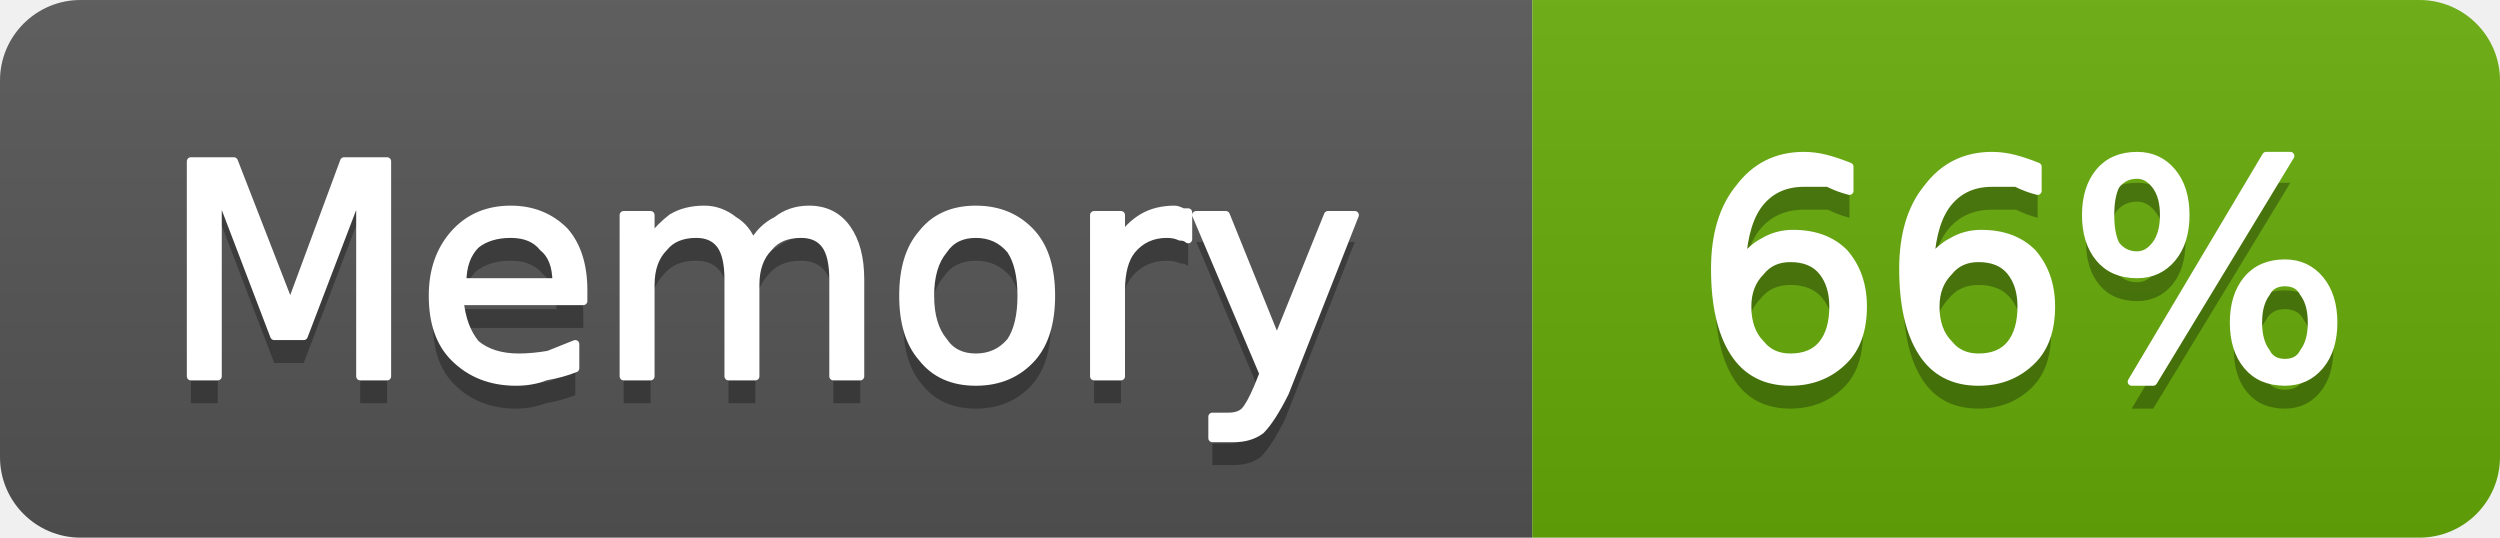
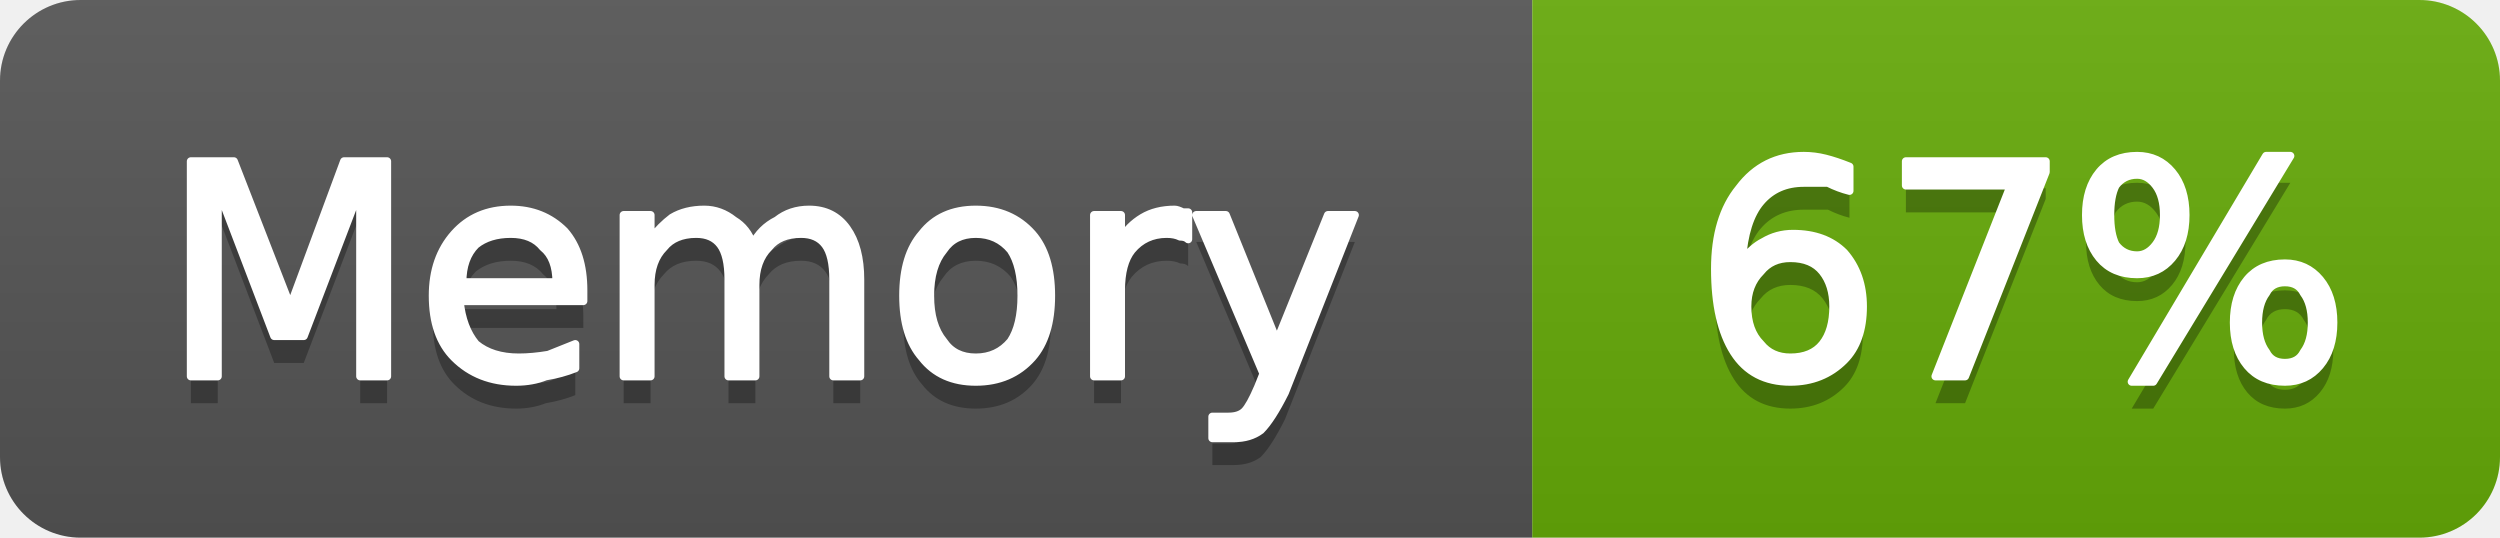
- <svg xmlns="http://www.w3.org/2000/svg" width="93" height="20" viewBox="0 0 93 20" role="img" aria-label="Memory: 66%">
+ <svg xmlns="http://www.w3.org/2000/svg" width="93" height="20" viewBox="0 0 93 20" role="img" aria-label="Memory: 67%">
  <linearGradient id="g-cluster_memory_usage" x2="0" y2="100%">
    <stop offset="0" stop-color="#bbb" stop-opacity=".1" />
    <stop offset="1" stop-opacity=".1" />
  </linearGradient>
  <clipPath id="r-cluster_memory_usage">
    <rect width="93" height="20" rx="3" fill="#fff" />
  </clipPath>
  <g clip-path="url(#r-cluster_memory_usage)">
    <rect width="57" height="20" fill="#555" />
    <rect x="57" width="36" height="20" fill="#67ac09" />
    <rect width="93" height="20" fill="url(#g-cluster_memory_usage)" />
    <path transform="translate(0 1)" fill="#010101" fill-opacity=".3" d="M7.1 6.0L8.7 6.0L10.8 11.4L12.8 6.0L14.4 6.0L14.4 14.0L13.4 14.0L13.4 7.0L11.3 12.5L10.2 12.5L8.1 7.0L8.1 14.0L7.1 14.0L7.1 6.0ZM21.7 10.8L21.7 11.2L17.1 11.2Q17.2 12.2 17.7 12.8Q18.3 13.3 19.3 13.3Q19.8 13.3 20.4 13.2Q20.9 13.0 21.4 12.8L21.4 13.7Q20.9 13.9 20.3 14.0Q19.8 14.2 19.2 14.2Q17.8 14.2 16.9 13.3Q16.1 12.5 16.1 11.0Q16.1 9.6 16.9 8.7Q17.7 7.8 19.0 7.8Q20.2 7.8 21.0 8.6Q21.7 9.4 21.7 10.8ZM20.7 10.5Q20.7 9.6 20.2 9.2Q19.8 8.7 19.0 8.7Q18.2 8.7 17.7 9.1Q17.2 9.6 17.2 10.5L20.7 10.5ZM28.0 9.1Q28.3 8.5 28.9 8.2Q29.4 7.8 30.1 7.8Q31.0 7.8 31.5 8.5Q32.0 9.2 32.0 10.4L32.0 14.0L31.0 14.0L31.0 10.4Q31.0 9.5 30.7 9.1Q30.4 8.7 29.8 8.7Q29.0 8.7 28.6 9.2Q28.1 9.7 28.1 10.6L28.1 14.0L27.1 14.0L27.1 10.4Q27.1 9.5 26.8 9.1Q26.5 8.7 25.9 8.7Q25.1 8.7 24.7 9.2Q24.2 9.7 24.2 10.6L24.2 14.0L23.2 14.0L23.2 8.0L24.2 8.0L24.2 8.9Q24.6 8.4 25.0 8.1Q25.5 7.8 26.2 7.8Q26.8 7.8 27.3 8.2Q27.8 8.5 28.0 9.1ZM36.3 8.7Q35.5 8.7 35.1 9.3Q34.6 9.9 34.6 11.0Q34.6 12.1 35.1 12.7Q35.5 13.3 36.3 13.3Q37.1 13.3 37.6 12.7Q38.0 12.1 38.0 11.0Q38.0 9.9 37.6 9.3Q37.1 8.7 36.3 8.7ZM36.3 7.8Q37.6 7.8 38.4 8.7Q39.1 9.5 39.1 11.0Q39.1 12.5 38.4 13.3Q37.6 14.2 36.3 14.2Q35.0 14.2 34.3 13.3Q33.6 12.5 33.6 11.0Q33.6 9.5 34.3 8.7Q35.0 7.8 36.3 7.8ZM44.2 8.9Q44.1 8.8 43.9 8.8Q43.7 8.7 43.4 8.7Q42.6 8.7 42.1 9.3Q41.7 9.8 41.7 10.8L41.7 14.0L40.7 14.0L40.7 8.0L41.7 8.0L41.7 8.9Q42.0 8.4 42.5 8.1Q43.0 7.8 43.7 7.8Q43.8 7.8 44.0 7.9Q44.1 7.9 44.2 7.9L44.2 8.9ZM47.8 14.6Q47.3 15.6 46.9 16.0Q46.5 16.3 45.9 16.3L45.1 16.3L45.1 15.5L45.7 15.5Q46.1 15.5 46.3 15.3Q46.5 15.1 46.8 14.4L47.0 13.9L44.5 8.0L45.6 8.0L47.5 12.7L49.4 8.0L50.4 8.0L47.8 14.6Z" />
    <path fill="#fff" stroke="#fff" stroke-width="0.3" stroke-linejoin="round" d="M7.1 6.0L8.7 6.0L10.8 11.4L12.8 6.0L14.4 6.0L14.4 14.0L13.4 14.0L13.4 7.0L11.3 12.5L10.2 12.5L8.1 7.0L8.1 14.0L7.1 14.0L7.1 6.0ZM21.7 10.8L21.7 11.2L17.1 11.2Q17.2 12.2 17.7 12.8Q18.3 13.3 19.3 13.3Q19.8 13.3 20.4 13.2Q20.9 13.0 21.4 12.8L21.4 13.7Q20.9 13.9 20.3 14.0Q19.8 14.2 19.2 14.2Q17.8 14.2 16.9 13.3Q16.1 12.5 16.1 11.0Q16.1 9.6 16.9 8.7Q17.7 7.8 19.0 7.8Q20.2 7.8 21.0 8.6Q21.7 9.4 21.7 10.8ZM20.7 10.5Q20.7 9.6 20.2 9.2Q19.8 8.7 19.0 8.7Q18.2 8.7 17.7 9.1Q17.2 9.6 17.2 10.5L20.7 10.5ZM28.0 9.1Q28.3 8.5 28.9 8.2Q29.4 7.8 30.1 7.8Q31.0 7.8 31.5 8.5Q32.0 9.2 32.0 10.4L32.0 14.0L31.0 14.0L31.0 10.4Q31.0 9.5 30.7 9.1Q30.4 8.7 29.8 8.7Q29.0 8.7 28.6 9.2Q28.1 9.7 28.1 10.6L28.1 14.0L27.1 14.0L27.1 10.4Q27.1 9.5 26.8 9.1Q26.5 8.7 25.9 8.7Q25.1 8.7 24.7 9.2Q24.2 9.7 24.2 10.6L24.2 14.0L23.2 14.0L23.2 8.0L24.2 8.0L24.2 8.9Q24.6 8.4 25.0 8.1Q25.5 7.8 26.2 7.8Q26.8 7.8 27.3 8.2Q27.8 8.5 28.0 9.1ZM36.3 8.7Q35.5 8.7 35.1 9.3Q34.6 9.9 34.6 11.0Q34.6 12.1 35.1 12.7Q35.5 13.3 36.3 13.3Q37.1 13.3 37.6 12.7Q38.0 12.1 38.0 11.0Q38.0 9.9 37.6 9.3Q37.1 8.7 36.3 8.7ZM36.3 7.8Q37.6 7.8 38.4 8.7Q39.1 9.5 39.1 11.0Q39.1 12.5 38.4 13.3Q37.6 14.2 36.3 14.2Q35.0 14.2 34.3 13.3Q33.6 12.5 33.6 11.0Q33.6 9.5 34.3 8.7Q35.0 7.8 36.3 7.8ZM44.2 8.9Q44.1 8.8 43.9 8.8Q43.7 8.7 43.4 8.7Q42.6 8.7 42.1 9.3Q41.7 9.8 41.7 10.8L41.7 14.0L40.7 14.0L40.7 8.0L41.7 8.0L41.7 8.9Q42.0 8.4 42.5 8.1Q43.0 7.8 43.7 7.8Q43.8 7.8 44.0 7.9Q44.1 7.9 44.2 7.9L44.2 8.9ZM47.8 14.6Q47.3 15.6 46.9 16.0Q46.5 16.3 45.9 16.3L45.1 16.3L45.1 15.5L45.7 15.5Q46.1 15.5 46.3 15.3Q46.5 15.1 46.8 14.4L47.0 13.9L44.5 8.0L45.6 8.0L47.5 12.7L49.4 8.0L50.4 8.0L47.8 14.6Z" />
-     <path transform="translate(0 1)" fill="#010101" fill-opacity=".3" d="M66.6 9.6Q65.9 9.6 65.5 10.1Q65.0 10.6 65.0 11.4Q65.0 12.3 65.5 12.8Q65.9 13.3 66.6 13.3Q67.4 13.3 67.8 12.8Q68.2 12.3 68.2 11.4Q68.2 10.6 67.8 10.1Q67.4 9.6 66.6 9.6ZM68.8 6.2L68.8 7.1Q68.4 7.0 68.0 6.8Q67.5 6.8 67.1 6.8Q66.1 6.8 65.5 7.5Q64.9 8.2 64.8 9.7Q65.2 9.2 65.6 9.0Q66.1 8.7 66.7 8.7Q67.9 8.7 68.6 9.4Q69.3 10.2 69.3 11.4Q69.3 12.7 68.6 13.4Q67.8 14.2 66.6 14.2Q65.2 14.2 64.5 13.1Q63.8 12.0 63.8 10.0Q63.8 8.1 64.7 7.0Q65.6 5.8 67.1 5.8Q67.5 5.8 67.9 5.9Q68.3 6.0 68.8 6.2ZM73.6 9.6Q72.9 9.6 72.5 10.1Q72.0 10.6 72.0 11.4Q72.0 12.3 72.5 12.8Q72.9 13.3 73.6 13.3Q74.4 13.3 74.8 12.8Q75.2 12.3 75.2 11.4Q75.2 10.6 74.8 10.1Q74.4 9.6 73.6 9.6ZM75.8 6.2L75.8 7.1Q75.4 7.0 75.0 6.8Q74.5 6.8 74.1 6.8Q73.1 6.8 72.5 7.5Q71.9 8.2 71.8 9.7Q72.2 9.2 72.6 9.0Q73.1 8.7 73.7 8.7Q74.9 8.7 75.6 9.4Q76.3 10.2 76.3 11.4Q76.3 12.7 75.6 13.4Q74.8 14.2 73.6 14.2Q72.2 14.2 71.5 13.1Q70.8 12.0 70.8 10.0Q70.8 8.1 71.7 7.0Q72.6 5.8 74.1 5.8Q74.5 5.8 74.9 5.9Q75.3 6.0 75.8 6.2ZM85.0 10.5Q84.5 10.5 84.3 10.9Q84.0 11.3 84.0 12.0Q84.0 12.7 84.3 13.1Q84.5 13.5 85.0 13.5Q85.5 13.5 85.7 13.1Q86.0 12.7 86.0 12.0Q86.0 11.3 85.7 10.9Q85.5 10.5 85.0 10.5ZM85.0 9.8Q85.8 9.8 86.3 10.4Q86.8 11.0 86.8 12.0Q86.8 13.0 86.3 13.6Q85.8 14.2 85.0 14.2Q84.1 14.2 83.6 13.6Q83.1 13.0 83.1 12.0Q83.1 11.0 83.6 10.4Q84.1 9.8 85.0 9.8ZM79.5 6.5Q79.0 6.5 78.7 6.9Q78.5 7.3 78.5 8.0Q78.5 8.7 78.7 9.1Q79.0 9.5 79.5 9.5Q79.9 9.5 80.2 9.1Q80.5 8.7 80.5 8.0Q80.5 7.3 80.2 6.9Q79.9 6.5 79.5 6.5ZM84.3 5.8L85.2 5.8L80.1 14.2L79.3 14.2L84.3 5.8ZM79.5 5.8Q80.3 5.8 80.8 6.4Q81.3 7.0 81.3 8.0Q81.3 9.0 80.8 9.6Q80.3 10.2 79.5 10.2Q78.6 10.2 78.1 9.6Q77.6 9.0 77.6 8.0Q77.6 7.0 78.1 6.4Q78.6 5.8 79.5 5.8Z" />
-     <path fill="#fff" stroke="#fff" stroke-width="0.3" stroke-linejoin="round" d="M66.6 9.6Q65.9 9.6 65.5 10.1Q65.0 10.6 65.0 11.4Q65.0 12.3 65.5 12.8Q65.9 13.3 66.6 13.3Q67.4 13.3 67.8 12.8Q68.2 12.3 68.2 11.4Q68.2 10.6 67.8 10.1Q67.4 9.6 66.6 9.6ZM68.8 6.2L68.8 7.1Q68.4 7.0 68.0 6.8Q67.5 6.8 67.1 6.8Q66.1 6.8 65.5 7.5Q64.9 8.2 64.8 9.7Q65.2 9.2 65.6 9.0Q66.1 8.7 66.7 8.7Q67.9 8.7 68.6 9.4Q69.3 10.2 69.3 11.4Q69.3 12.7 68.6 13.4Q67.8 14.2 66.6 14.2Q65.2 14.2 64.5 13.1Q63.8 12.0 63.8 10.0Q63.8 8.1 64.7 7.0Q65.6 5.8 67.1 5.8Q67.5 5.8 67.9 5.9Q68.3 6.0 68.8 6.2ZM73.6 9.6Q72.9 9.6 72.5 10.1Q72.0 10.6 72.0 11.4Q72.0 12.3 72.5 12.8Q72.9 13.3 73.6 13.3Q74.4 13.3 74.8 12.8Q75.2 12.3 75.2 11.4Q75.2 10.6 74.8 10.1Q74.4 9.6 73.6 9.6ZM75.8 6.2L75.8 7.1Q75.4 7.0 75.0 6.8Q74.5 6.8 74.1 6.8Q73.1 6.8 72.5 7.5Q71.9 8.2 71.8 9.7Q72.2 9.2 72.6 9.0Q73.1 8.7 73.7 8.7Q74.9 8.7 75.6 9.4Q76.3 10.2 76.3 11.4Q76.3 12.7 75.6 13.4Q74.8 14.2 73.6 14.2Q72.2 14.2 71.5 13.1Q70.8 12.0 70.8 10.0Q70.8 8.1 71.7 7.0Q72.6 5.8 74.1 5.8Q74.5 5.8 74.9 5.9Q75.3 6.0 75.8 6.2ZM85.0 10.5Q84.5 10.5 84.3 10.9Q84.0 11.3 84.0 12.0Q84.0 12.7 84.3 13.1Q84.5 13.5 85.0 13.5Q85.5 13.5 85.7 13.1Q86.0 12.7 86.0 12.0Q86.0 11.3 85.7 10.9Q85.5 10.5 85.0 10.5ZM85.0 9.8Q85.8 9.8 86.3 10.4Q86.8 11.0 86.8 12.0Q86.8 13.0 86.3 13.6Q85.8 14.2 85.0 14.2Q84.1 14.2 83.6 13.6Q83.1 13.0 83.1 12.0Q83.1 11.0 83.6 10.4Q84.1 9.8 85.0 9.8ZM79.5 6.5Q79.0 6.5 78.7 6.9Q78.5 7.3 78.5 8.0Q78.5 8.7 78.7 9.1Q79.0 9.5 79.5 9.5Q79.9 9.5 80.2 9.1Q80.5 8.7 80.5 8.0Q80.5 7.3 80.2 6.9Q79.9 6.5 79.5 6.5ZM84.3 5.8L85.2 5.8L80.1 14.2L79.3 14.2L84.3 5.8ZM79.5 5.8Q80.3 5.8 80.8 6.4Q81.3 7.0 81.3 8.0Q81.3 9.0 80.8 9.6Q80.3 10.2 79.5 10.2Q78.6 10.2 78.1 9.6Q77.6 9.0 77.6 8.0Q77.6 7.0 78.1 6.4Q78.6 5.8 79.5 5.8Z" />
+     <path transform="translate(0 1)" fill="#010101" fill-opacity=".3" d="M66.6 9.6Q65.9 9.6 65.5 10.1Q65.0 10.6 65.0 11.4Q65.0 12.3 65.5 12.8Q65.9 13.3 66.6 13.3Q67.4 13.3 67.8 12.8Q68.2 12.3 68.2 11.4Q68.2 10.6 67.8 10.1Q67.4 9.6 66.6 9.6ZM68.8 6.2L68.8 7.1Q68.4 7.0 68.0 6.8Q67.5 6.8 67.1 6.8Q66.1 6.8 65.5 7.5Q64.9 8.2 64.8 9.7Q65.2 9.2 65.6 9.0Q66.1 8.7 66.7 8.7Q67.9 8.7 68.6 9.4Q69.3 10.2 69.3 11.4Q69.3 12.7 68.6 13.4Q67.8 14.2 66.6 14.2Q65.2 14.2 64.5 13.1Q63.8 12.0 63.8 10.0Q63.8 8.1 64.7 7.0Q65.6 5.8 67.1 5.8Q67.5 5.8 67.9 5.9Q68.3 6.0 68.8 6.2ZM70.9 6.0L76.1 6.0L76.1 6.4L73.1 14.0L72.0 14.0L74.8 6.9L70.9 6.9L70.9 6.0ZM85.0 10.5Q84.5 10.5 84.3 10.9Q84.0 11.3 84.0 12.0Q84.0 12.7 84.3 13.1Q84.5 13.5 85.0 13.5Q85.5 13.5 85.7 13.1Q86.0 12.7 86.0 12.0Q86.0 11.3 85.7 10.9Q85.5 10.5 85.0 10.5ZM85.0 9.8Q85.8 9.8 86.3 10.4Q86.8 11.0 86.8 12.0Q86.8 13.0 86.3 13.6Q85.8 14.2 85.0 14.2Q84.1 14.2 83.6 13.6Q83.1 13.0 83.1 12.0Q83.1 11.0 83.6 10.4Q84.1 9.8 85.0 9.8ZM79.5 6.5Q79.0 6.5 78.7 6.9Q78.5 7.3 78.5 8.0Q78.5 8.7 78.7 9.1Q79.0 9.5 79.5 9.5Q79.9 9.5 80.2 9.1Q80.5 8.7 80.5 8.0Q80.5 7.3 80.2 6.9Q79.9 6.5 79.5 6.5ZM84.3 5.8L85.2 5.8L80.1 14.2L79.3 14.2L84.3 5.8ZM79.5 5.8Q80.3 5.8 80.8 6.4Q81.3 7.0 81.3 8.0Q81.3 9.0 80.8 9.6Q80.3 10.2 79.5 10.2Q78.6 10.2 78.1 9.6Q77.6 9.0 77.6 8.0Q77.6 7.0 78.1 6.4Q78.6 5.8 79.5 5.8Z" />
+     <path fill="#fff" stroke="#fff" stroke-width="0.3" stroke-linejoin="round" d="M66.6 9.6Q65.9 9.6 65.5 10.1Q65.0 10.6 65.0 11.4Q65.0 12.3 65.5 12.8Q65.9 13.3 66.6 13.3Q67.4 13.3 67.8 12.8Q68.2 12.3 68.2 11.4Q68.2 10.6 67.8 10.1Q67.4 9.6 66.6 9.6ZM68.8 6.2L68.8 7.1Q68.4 7.0 68.0 6.8Q67.5 6.8 67.1 6.8Q66.1 6.8 65.5 7.5Q64.9 8.2 64.8 9.7Q65.2 9.2 65.6 9.0Q66.1 8.7 66.7 8.7Q67.9 8.7 68.6 9.4Q69.3 10.2 69.3 11.4Q69.3 12.7 68.6 13.4Q67.8 14.2 66.6 14.2Q65.2 14.2 64.5 13.1Q63.8 12.0 63.8 10.0Q63.8 8.1 64.7 7.0Q65.6 5.8 67.1 5.8Q67.5 5.8 67.9 5.9Q68.3 6.0 68.8 6.2ZM70.9 6.0L76.1 6.0L76.1 6.4L73.1 14.0L72.0 14.0L74.8 6.9L70.9 6.9L70.9 6.0ZM85.0 10.5Q84.5 10.5 84.3 10.9Q84.0 11.3 84.0 12.0Q84.0 12.7 84.3 13.1Q84.5 13.5 85.0 13.5Q85.5 13.5 85.7 13.1Q86.0 12.7 86.0 12.0Q86.0 11.3 85.7 10.9Q85.5 10.5 85.0 10.5ZM85.0 9.8Q85.8 9.8 86.3 10.4Q86.8 11.0 86.8 12.0Q86.8 13.0 86.3 13.6Q85.8 14.2 85.0 14.2Q84.1 14.2 83.6 13.6Q83.1 13.0 83.1 12.0Q83.1 11.0 83.6 10.4Q84.1 9.8 85.0 9.8ZM79.5 6.5Q79.0 6.5 78.7 6.9Q78.5 7.3 78.5 8.0Q78.5 8.7 78.7 9.1Q79.0 9.5 79.5 9.5Q79.9 9.5 80.2 9.1Q80.5 8.7 80.5 8.0Q80.5 7.3 80.2 6.9Q79.9 6.5 79.5 6.5ZM84.3 5.8L85.2 5.8L80.1 14.2L79.3 14.2L84.3 5.8ZM79.5 5.8Q80.3 5.8 80.8 6.4Q81.3 7.0 81.3 8.0Q81.3 9.0 80.8 9.6Q80.3 10.2 79.5 10.2Q78.6 10.2 78.1 9.6Q77.6 9.0 77.6 8.0Q77.6 7.0 78.1 6.4Q78.6 5.8 79.5 5.8Z" />
  </g>
</svg>
